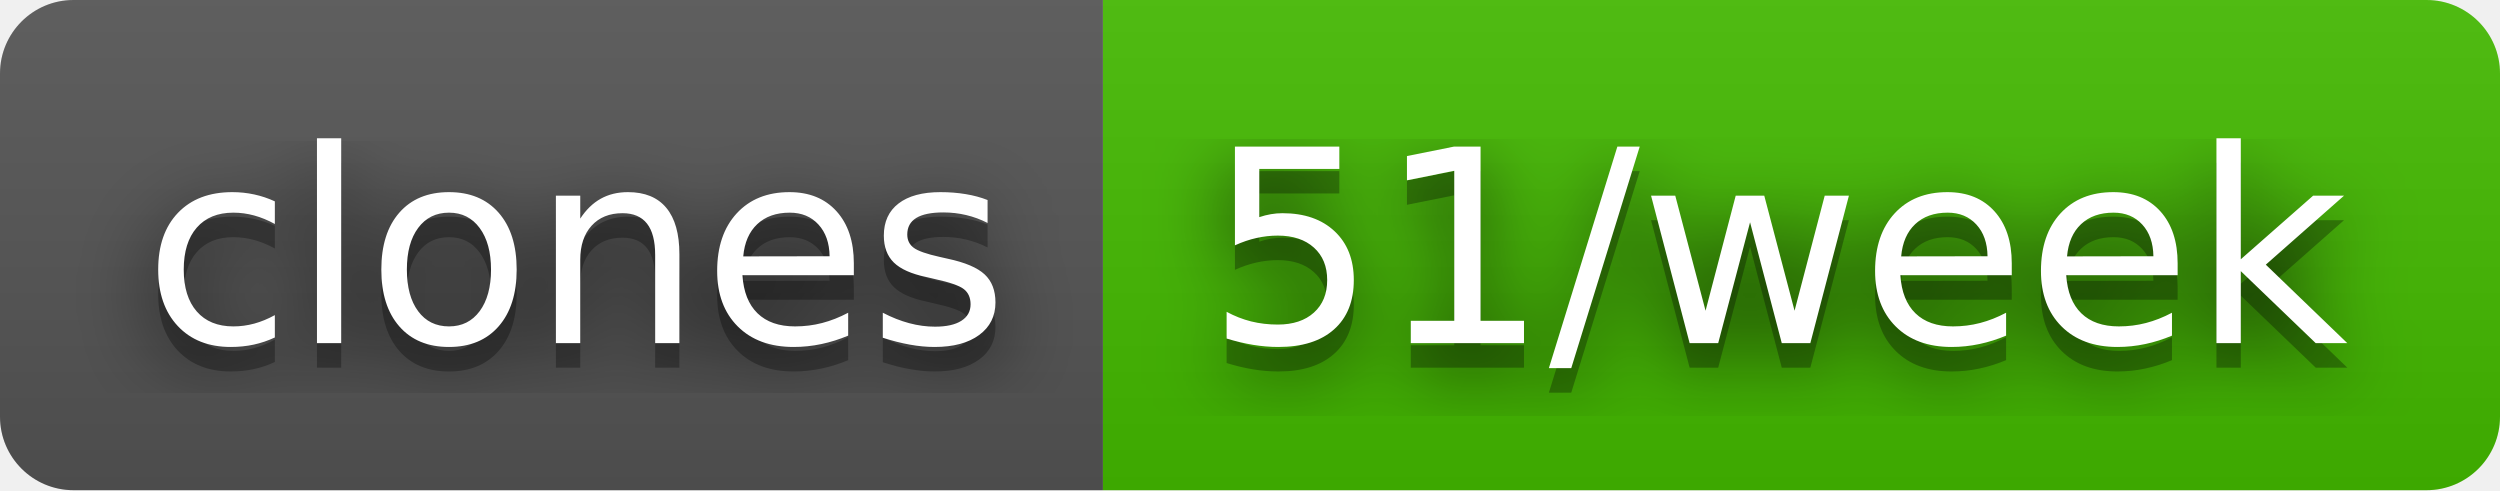
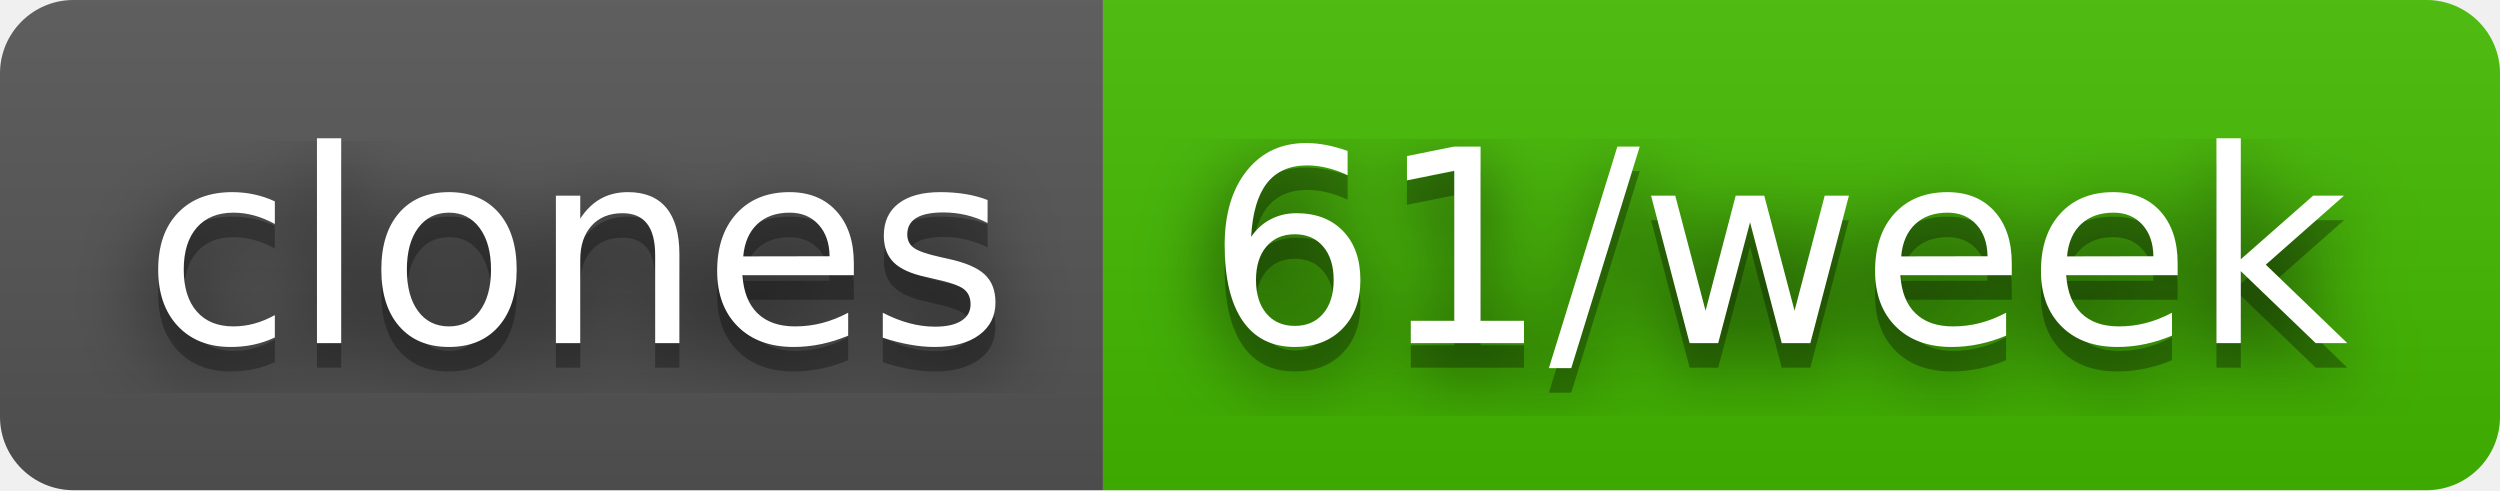
- <svg xmlns="http://www.w3.org/2000/svg" width="102" height="20" role="img" aria-label="clones: 51/week">
+ <svg xmlns="http://www.w3.org/2000/svg" width="102" height="20" role="img" aria-label="clones: 61/week">
  <filter id="blur">
    <feGaussianBlur stdDeviation="16" />
  </filter>
  <linearGradient id="s" x2="0" y2="100%">
    <stop offset="0" stop-color="#bbb" stop-opacity=".1" />
    <stop offset="1" stop-opacity=".1" />
  </linearGradient>
  <clipPath id="r">
    <rect width="102" height="20" rx="3" />
  </clipPath>
  <g clip-path="url(#r)">
    <rect width="45" height="20" fill="#555" />
    <rect x="45" width="57" height="20" fill="#4b0" />
    <rect width="102" height="20" fill="url(#s)" />
  </g>
  <g fill="#fff" text-anchor="middle" font-family="Verdana,Geneva,DejaVu Sans,sans-serif" text-rendering="geometricPrecision" font-size="110">
    <g transform="scale(.1)">
      <g aria-hidden="true" fill="#010101">
        <text x="235" y="150" fill-opacity=".8" filter="url(#blur)" textLength="350">clones</text>
        <text x="235" y="150" fill-opacity=".3" textLength="350">clones</text>
      </g>
      <text x="235" y="140" textLength="350">clones</text>
    </g>
    <g transform="scale(.1)">
      <g aria-hidden="true" fill="#010101">
-         <text x="725" y="150" fill-opacity=".8" filter="url(#blur)" textLength="470">51/week</text>
-         <text x="725" y="150" fill-opacity=".3" textLength="470">51/week</text>
+         <text x="725" y="150" fill-opacity=".8" filter="url(#blur)" textLength="470">61/week</text>
+         <text x="725" y="150" fill-opacity=".3" textLength="470">61/week</text>
      </g>
-       <text x="725" y="140" textLength="470">51/week</text>
+       <text x="725" y="140" textLength="470">61/week</text>
    </g>
  </g>
</svg>
